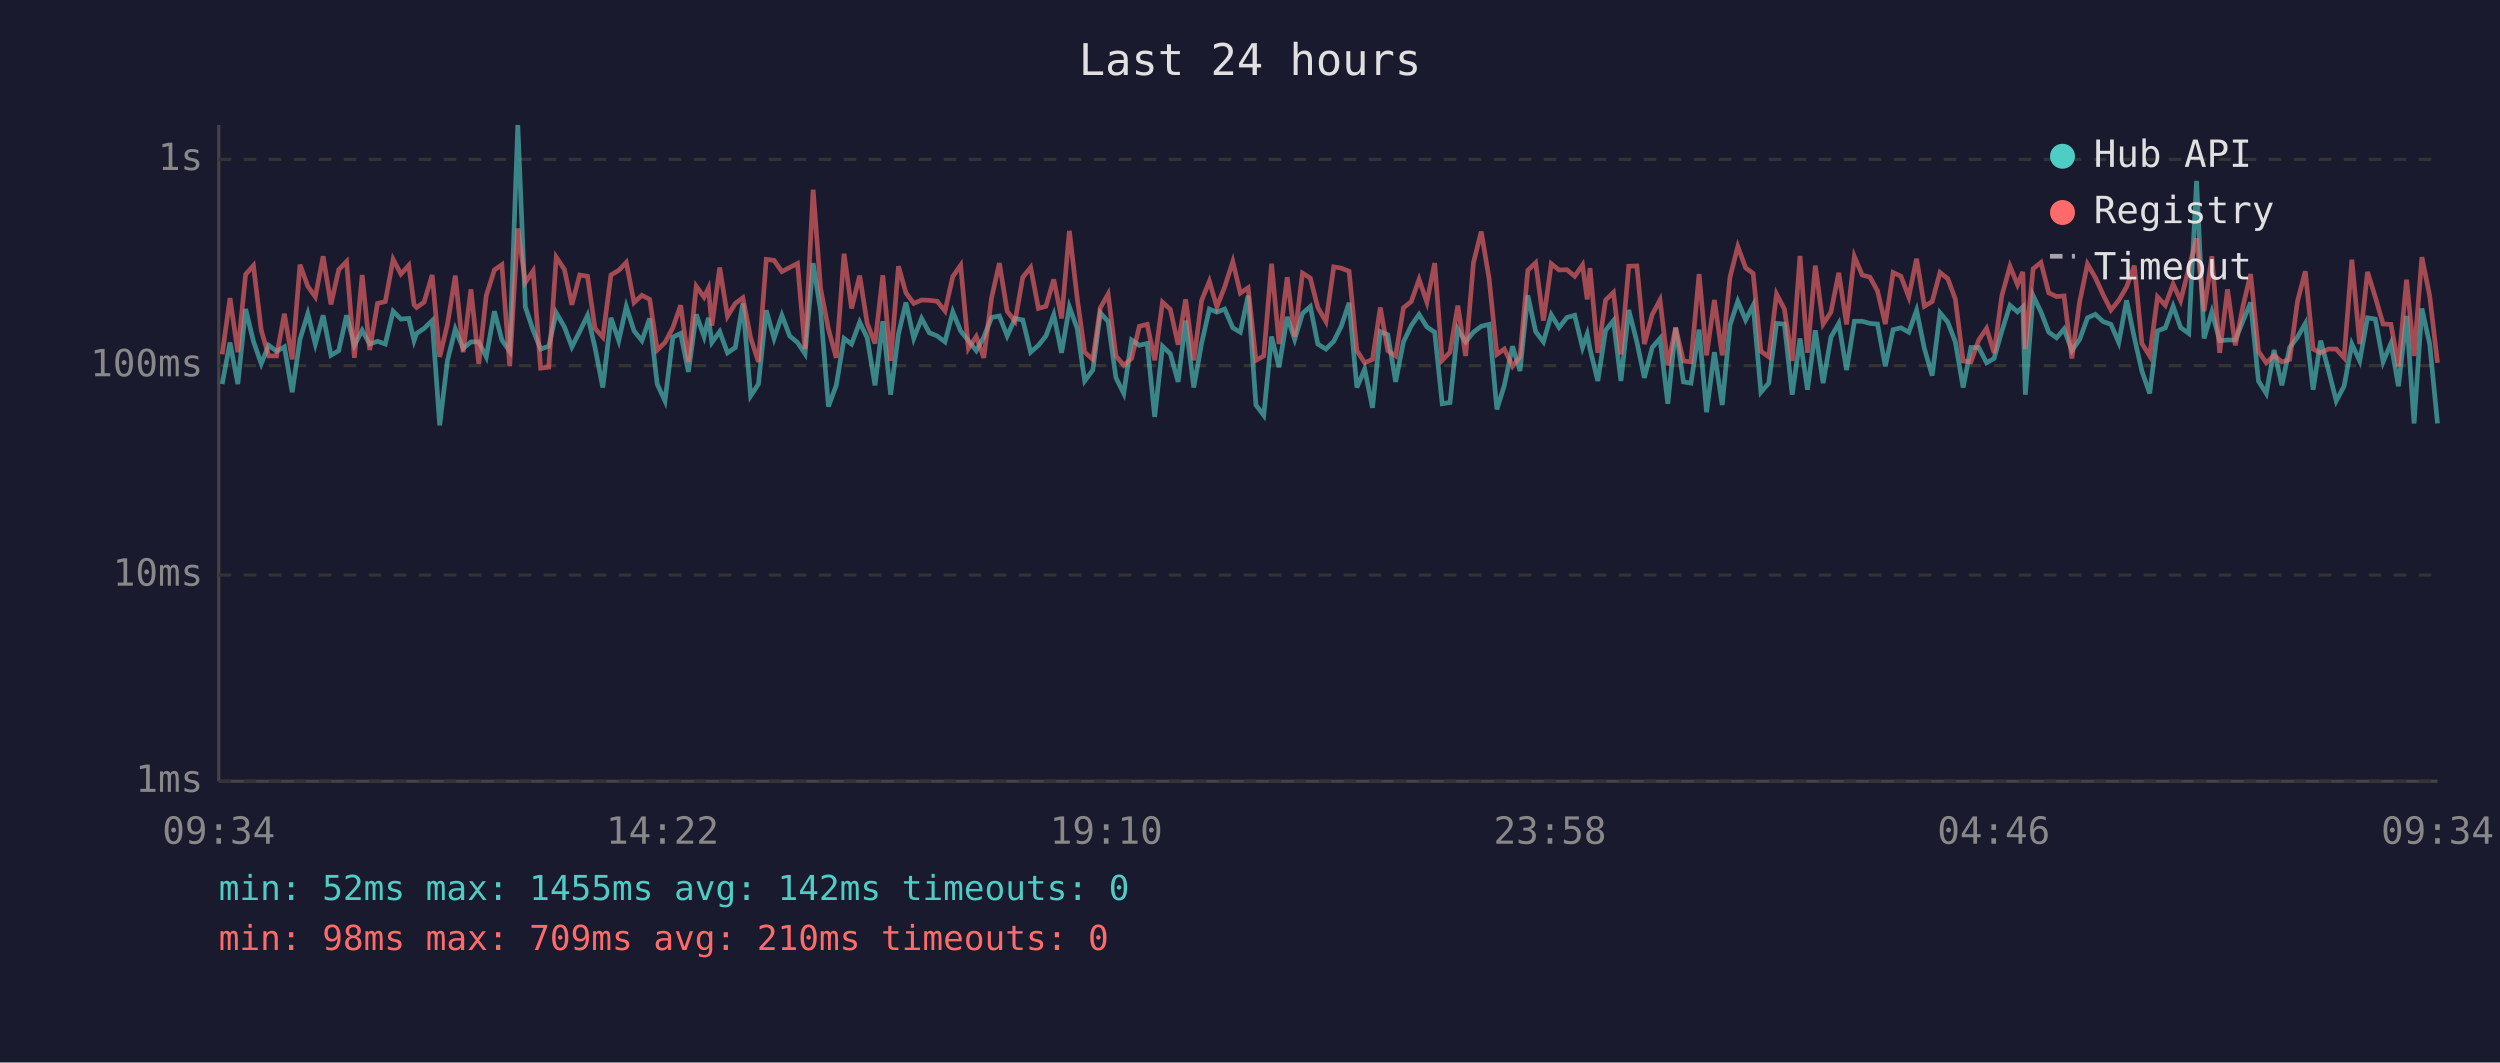
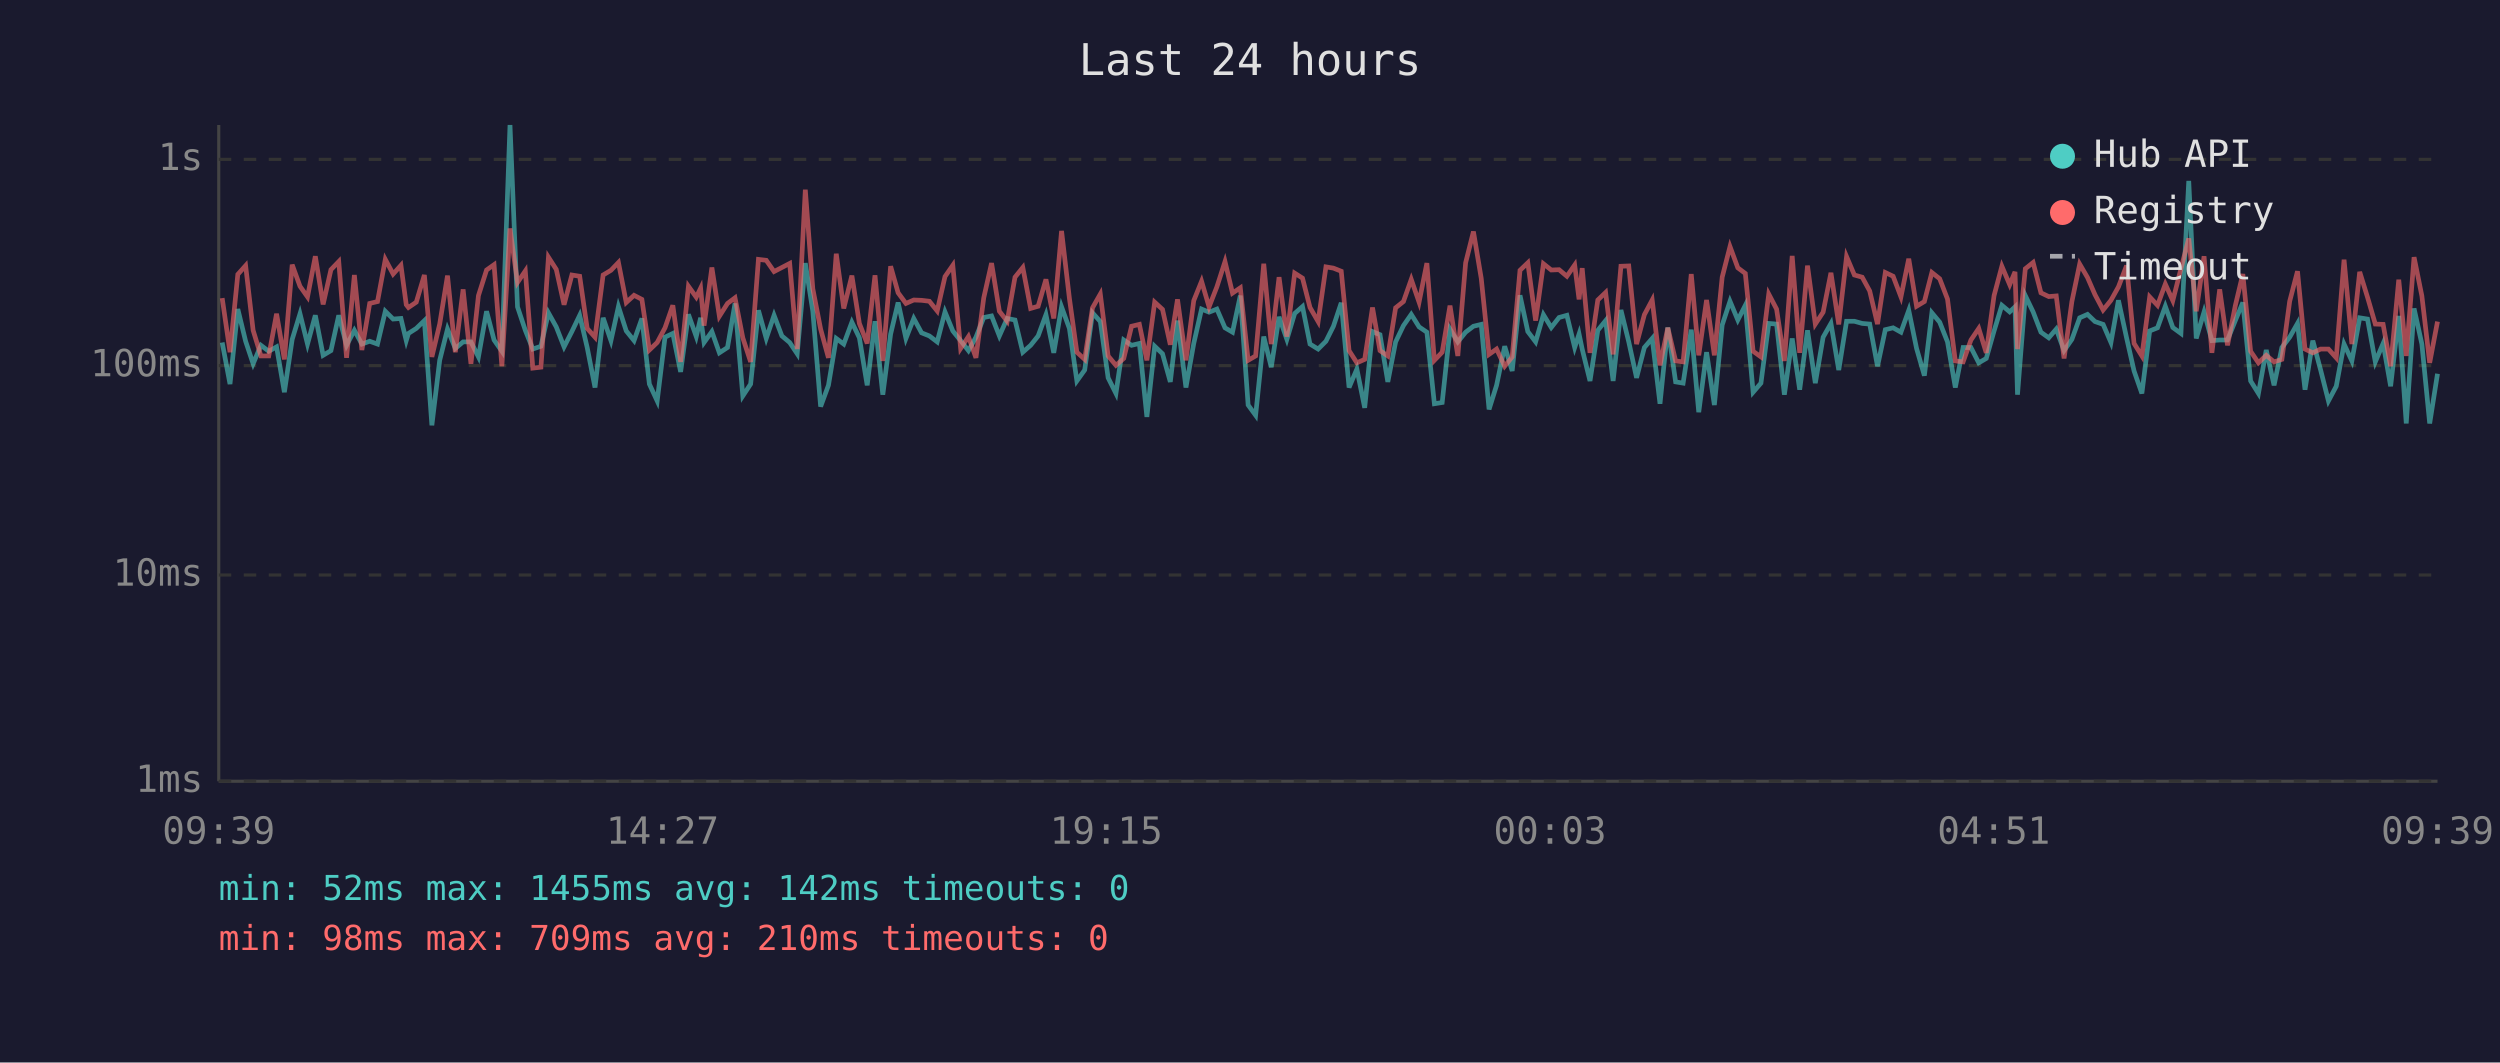
<svg xmlns="http://www.w3.org/2000/svg" viewBox="0 0 800 340" font-family="monospace" font-size="12">
  <rect width="800" height="340" fill="#1a1a2e" />
  <text x="400" y="24" fill="#e0e0e0" font-size="14" text-anchor="middle">Last 24 hours</text>
  <line x1="70" y1="40" x2="70" y2="250" stroke="#444" stroke-width="1" />
  <line x1="70" y1="250" x2="780" y2="250" stroke="#444" stroke-width="1" />
  <line x1="70" y1="250" x2="780" y2="250" stroke="#333" stroke-width="1" stroke-dasharray="4" />
  <text x="65" y="250" fill="#888" text-anchor="end" dominant-baseline="middle">1ms</text>
  <line x1="70" y1="184" x2="780" y2="184" stroke="#333" stroke-width="1" stroke-dasharray="4" />
  <text x="65" y="184" fill="#888" text-anchor="end" dominant-baseline="middle">10ms</text>
  <line x1="70" y1="117" x2="780" y2="117" stroke="#333" stroke-width="1" stroke-dasharray="4" />
  <text x="65" y="117" fill="#888" text-anchor="end" dominant-baseline="middle">100ms</text>
  <line x1="70" y1="51" x2="780" y2="51" stroke="#333" stroke-width="1" stroke-dasharray="4" />
  <text x="65" y="51" fill="#888" text-anchor="end" dominant-baseline="middle">1s</text>
-   <text x="70" y="270" fill="#888" text-anchor="middle">09:34</text>
-   <text x="212" y="270" fill="#888" text-anchor="middle">14:22</text>
-   <text x="354" y="270" fill="#888" text-anchor="middle">19:10</text>
-   <text x="496" y="270" fill="#888" text-anchor="middle">23:58</text>
-   <text x="638" y="270" fill="#888" text-anchor="middle">04:46</text>
-   <text x="780" y="270" fill="#888" text-anchor="middle">09:34</text>
-   <polyline points="71.1,122.9 73.6,109.6 76.1,122.9 78.6,98.9 81.1,109.2 83.6,116.4 86.0,110.5 88.5,112.4 91.0,111.0 93.5,125.5 96.0,108.6 98.5,100.4 100.9,110.1 103.4,100.9 105.9,113.7 108.4,112.2 110.9,100.9 113.4,110.5 115.9,105.7 118.3,110.1 120.8,109.2 123.3,110.1 125.8,99.6 128.3,102.1 130.8,101.9 132.5,109.0 133.3,106.7 135.7,105.1 138.3,102.6 140.7,136.1 143.2,115.3 145.7,105.3 148.2,111.5 150.7,109.4 153.2,109.4 155.6,114.2 158.2,99.6 160.6,108.8 163.1,112.4 165.7,40.0 168.1,98.2 170.6,105.7 173.0,111.7 175.6,110.8 178.0,100.1 180.6,104.6 183.0,111.0 185.5,106.1 188.0,100.9 190.4,111.2 192.9,124.0 195.5,101.7 198.0,109.0 200.4,98.1 202.9,105.9 205.4,109.0 207.9,101.9 210.3,122.9 212.8,128.3 215.3,107.9 217.8,106.7 220.3,119.0 222.8,100.6 225.3,107.7 226.7,101.7 227.8,109.6 230.3,106.1 232.8,112.9 235.3,111.2 237.7,97.1 240.2,126.7 242.7,122.9 245.2,99.3 247.7,108.3 250.2,100.9 252.7,107.5 255.2,109.6 257.6,113.2 260.2,84.2 262.6,99.6 265.1,130.1 267.6,123.3 270.1,108.3 272.5,110.1 275.1,103.1 277.5,108.1 280.0,123.3 282.5,102.8 285.0,126.3 287.5,106.9 289.9,96.8 292.4,108.3 294.9,101.9 297.4,106.5 299.9,107.5 302.4,109.4 304.9,99.8 307.4,105.9 309.9,109.0 312.4,112.2 314.8,107.9 317.3,101.6 319.8,101.1 322.3,107.5 324.8,101.9 327.3,102.4 329.8,112.7 332.3,110.5 334.7,107.5 337.2,100.7 339.7,112.9 342.2,98.2 344.7,105.1 347.1,121.9 349.7,118.4 352.1,100.1 354.6,102.9 357.1,120.9 359.6,125.9 362.1,108.8 364.6,110.5 367.1,109.9 369.5,133.4 372.0,110.8 374.5,113.2 377.0,122.2 379.4,102.6 382.0,124.0 384.5,109.9 387.0,98.9 389.4,99.9 391.9,98.9 394.5,104.9 396.9,106.3 399.4,94.6 401.9,129.6 404.4,132.9 406.9,107.7 409.3,117.5 411.9,101.4 414.3,108.6 416.8,100.3 419.3,98.1 421.7,110.1 424.3,111.7 426.8,109.2 429.2,104.4 431.7,96.9 434.2,124.0 436.7,118.1 439.2,130.5 441.7,106.1 444.1,107.1 446.6,122.2 449.1,109.4 451.6,104.2 454.1,100.6 456.6,104.6 459.1,106.3 461.5,129.2 464.0,128.8 466.5,105.3 469.0,109.4 471.5,106.3 474.0,104.4 476.5,103.8 479.0,131.0 481.4,123.3 484.0,110.8 486.4,118.7 488.9,94.5 491.4,106.1 493.9,109.4 496.4,100.7 498.9,104.8 501.4,101.6 503.9,100.9 506.4,111.2 507.9,106.9 508.8,111.7 511.3,121.9 513.8,105.7 516.3,102.6 518.7,121.9 521.2,99.2 523.8,109.4 526.2,120.9 528.7,111.2 531.2,108.3 533.7,129.2 536.2,104.8 538.7,122.2 541.1,122.6 543.7,105.5 546.1,131.9 548.6,112.7 551.1,129.6 553.6,104.0 556.1,96.4 558.6,102.4 561.0,97.7 563.5,125.5 566.0,122.6 568.5,103.5 571.0,103.7 573.5,126.3 576.0,108.3 578.4,124.7 580.9,105.7 583.4,122.6 585.9,107.9 588.4,103.5 590.9,118.4 593.4,102.8 595.9,102.8 598.4,103.5 600.8,103.7 603.3,117.2 605.8,105.5 608.3,104.9 610.8,106.3 613.3,99.3 615.8,111.5 618.3,120.2 620.8,100.1 623.3,103.1 625.7,109.4 628.2,124.0 630.7,111.2 633.2,111.2 635.7,116.1 638.1,114.7 640.6,105.9 643.2,97.7 645.6,99.8 647.3,98.2 648.1,126.3 650.6,94.6 653.1,99.8 655.6,106.3 658.1,108.1 660.5,105.3 663.0,112.2 665.5,108.6 668.0,101.7 670.5,100.6 673.0,102.9 675.5,103.8 678.0,109.6 680.5,96.1 683.0,108.1 685.4,118.7 687.9,125.9 690.4,105.9 692.9,104.9 695.4,98.0 697.8,104.8 700.4,106.7 702.9,57.9 705.3,108.3 707.8,99.8 710.3,109.0 712.8,108.8 715.3,108.8 717.8,102.6 720.2,96.8 722.7,121.9 725.2,125.9 727.7,112.0 730.2,123.3 732.7,111.2 735.2,107.9 737.7,103.5 740.2,124.7 742.6,109.0 745.1,118.4 747.6,128.3 750.1,123.6 752.6,110.1 755.1,115.5 757.6,101.7 760.1,102.1 762.6,115.8 765.1,109.9 767.5,123.6 770.1,101.1 772.5,135.5 775.0,98.7 777.5,110.1 780.0,135.5" fill="none" stroke="#4ecdc4" stroke-width="1.5" opacity="0.6" />
-   <polyline points="71.1,113.4 73.6,95.4 76.1,112.7 78.6,87.8 81.1,85.0 83.6,105.7 86.0,113.9 88.5,113.9 91.0,100.4 93.5,115.0 96.0,84.7 98.5,91.6 100.9,95.0 103.4,82.0 105.9,97.4 108.4,86.3 110.9,83.7 113.4,114.5 115.9,88.0 118.3,112.0 120.8,97.1 123.3,96.5 125.8,83.0 128.3,87.7 130.8,84.9 132.5,97.5 133.3,98.4 135.7,96.7 138.3,88.0 140.7,114.2 143.2,103.7 145.7,88.2 148.2,112.7 150.7,92.6 153.2,116.4 155.6,94.6 158.2,86.4 160.6,84.7 163.1,117.2 165.7,73.1 168.1,90.4 170.6,86.7 173.0,117.8 175.6,117.5 178.0,82.3 180.6,86.2 183.0,97.5 185.5,88.0 188.0,88.4 190.4,105.1 192.9,107.9 195.5,88.0 198.0,86.5 200.4,84.0 202.9,96.8 205.4,94.5 207.9,95.8 210.3,112.0 212.8,109.6 215.3,104.9 217.8,97.7 220.3,115.8 222.8,91.6 225.3,95.1 226.7,92.2 227.8,104.2 230.3,85.6 232.8,101.2 235.3,97.1 237.7,95.3 240.2,108.1 242.7,115.8 245.2,83.0 247.7,83.3 250.2,86.9 252.7,85.6 255.2,84.3 257.6,111.7 260.2,60.7 262.6,92.4 265.1,105.3 267.6,114.5 270.1,81.2 272.5,98.7 275.1,88.2 277.5,103.5 280.0,109.9 282.5,88.1 285.0,115.5 287.5,85.2 289.9,93.7 292.4,97.1 294.9,96.0 297.4,96.1 299.9,96.4 302.4,99.5 304.9,88.5 307.4,84.9 309.9,111.5 312.4,107.7 314.8,114.5 317.3,95.3 319.8,84.2 322.3,99.6 324.8,102.8 327.3,88.7 329.8,85.6 332.3,98.7 334.7,98.0 337.2,89.4 339.7,101.9 342.2,73.9 344.7,95.4 347.1,112.7 349.7,115.0 352.1,98.5 354.6,94.1 357.1,113.9 359.6,116.9 362.1,114.7 364.6,104.4 367.1,103.8 369.5,115.3 372.0,96.7 374.5,99.0 377.0,110.3 379.4,95.8 382.0,115.3 384.5,96.2 387.0,90.0 389.4,98.2 391.9,91.8 394.5,83.7 396.9,93.8 399.4,92.1 401.9,115.3 404.4,113.9 406.9,84.4 409.3,110.1 411.9,88.7 414.3,107.7 416.8,87.4 419.3,89.0 421.7,98.4 424.3,102.9 426.8,85.4 429.2,85.8 431.7,86.8 434.2,112.2 436.7,116.1 439.2,115.0 441.7,98.4 444.1,112.2 446.6,113.9 449.1,98.5 451.6,96.5 454.1,89.4 456.6,96.7 459.1,84.2 461.5,115.3 464.0,112.7 466.5,97.8 469.0,113.9 471.5,84.1 474.0,74.1 476.5,89.1 479.0,113.4 481.4,111.7 484.0,117.2 486.4,114.2 488.9,86.5 491.4,84.1 493.9,102.6 496.4,84.4 498.9,86.4 501.4,86.3 503.9,88.4 506.4,84.8 507.9,95.8 508.8,85.8 511.3,112.9 513.8,96.0 516.3,93.6 518.7,113.4 521.2,85.2 523.8,85.1 526.2,110.1 528.7,100.7 531.2,96.0 533.7,116.9 536.2,104.9 538.7,115.5 541.1,115.8 543.7,87.7 546.1,113.7 548.6,96.0 551.1,113.7 553.6,88.7 556.1,78.9 558.6,85.7 561.0,87.5 563.5,112.4 566.0,114.2 568.5,94.1 571.0,98.9 573.5,115.5 576.0,81.9 578.4,112.9 580.9,85.0 583.4,103.7 585.9,99.9 588.4,87.3 590.9,103.8 593.4,82.1 595.9,88.0 598.4,88.7 600.8,93.1 603.3,103.7 605.8,87.2 608.3,88.4 610.8,95.0 613.3,82.8 615.8,98.0 618.3,96.5 620.8,87.2 623.3,89.2 625.7,95.7 628.2,115.5 630.7,115.8 633.2,108.8 635.7,105.1 638.1,112.9 640.6,94.6 643.2,85.2 645.6,91.1 647.3,87.0 648.1,111.7 650.6,86.0 653.1,84.0 655.6,93.7 658.1,94.9 660.5,94.7 663.0,114.7 665.5,96.5 668.0,84.5 670.5,88.8 673.0,94.3 675.5,99.2 678.0,96.1 680.5,91.8 683.0,85.0 685.4,109.9 687.9,113.9 690.4,95.0 692.9,97.7 695.4,90.9 697.8,96.2 700.4,86.0 702.9,76.3 705.3,99.6 707.8,82.0 710.3,112.9 712.8,92.6 715.3,110.5 717.8,97.8 720.2,87.7 722.7,112.4 725.2,116.1 727.7,113.7 730.2,115.8 732.7,115.0 735.2,96.4 737.7,86.8 740.2,111.7 742.6,112.9 745.1,111.7 747.6,111.7 750.1,114.5 752.6,83.1 755.1,110.1 757.6,87.0 760.1,95.1 762.6,103.7 765.1,103.8 767.5,117.2 770.1,89.5 772.5,113.9 775.0,82.3 777.5,94.7 780.0,116.1" fill="none" stroke="#ff6b6b" stroke-width="1.5" opacity="0.6" />
+   <text x="70" y="270" fill="#888" text-anchor="middle">09:39</text>
+   <text x="212" y="270" fill="#888" text-anchor="middle">14:27</text>
+   <text x="354" y="270" fill="#888" text-anchor="middle">19:15</text>
+   <text x="496" y="270" fill="#888" text-anchor="middle">00:03</text>
+   <text x="638" y="270" fill="#888" text-anchor="middle">04:51</text>
+   <text x="780" y="270" fill="#888" text-anchor="middle">09:39</text>
+   <polyline points="71.1,109.6 73.6,122.9 76.1,98.9 78.6,109.2 81.0,116.4 83.5,110.5 86.0,112.4 88.5,111.0 91.0,125.5 93.5,108.6 96.0,100.4 98.4,110.1 100.9,100.9 103.4,113.7 105.9,112.2 108.4,100.9 110.9,110.5 113.4,105.7 115.8,110.1 118.3,109.2 120.8,110.1 123.3,99.6 125.8,102.1 128.3,101.9 130.0,109.0 130.7,106.7 133.2,105.1 135.8,102.6 138.2,136.1 140.7,115.3 143.2,105.3 145.7,111.5 148.2,109.4 150.7,109.4 153.1,114.2 155.7,99.6 158.1,108.8 160.6,112.4 163.2,40.0 165.6,98.2 168.1,105.7 170.5,111.7 173.1,110.8 175.5,100.1 178.0,104.6 180.5,111.0 183.0,106.1 185.5,100.9 187.9,111.2 190.4,124.0 193.0,101.7 195.5,109.0 197.9,98.1 200.4,105.9 202.9,109.0 205.4,101.9 207.8,122.9 210.3,128.3 212.8,107.9 215.3,106.7 217.8,119.0 220.3,100.6 222.8,107.7 224.2,101.7 225.3,109.6 227.8,106.1 230.2,112.9 232.8,111.2 235.2,97.1 237.7,126.7 240.2,122.9 242.7,99.3 245.2,108.3 247.7,100.9 250.2,107.5 252.7,109.6 255.1,113.2 257.7,84.2 260.1,99.6 262.6,130.1 265.1,123.3 267.6,108.3 270.0,110.1 272.6,103.1 275.0,108.1 277.5,123.3 280.0,102.8 282.5,126.3 285.0,106.9 287.4,96.8 289.9,108.3 292.4,101.9 294.9,106.5 297.4,107.5 299.9,109.4 302.4,99.8 304.9,105.9 307.4,109.0 309.9,112.2 312.3,107.9 314.8,101.6 317.3,101.1 319.8,107.5 322.3,101.9 324.8,102.4 327.3,112.7 329.8,110.5 332.2,107.5 334.7,100.7 337.2,112.9 339.7,98.2 342.2,105.1 344.6,121.9 347.1,118.4 349.6,100.1 352.1,102.9 354.6,120.9 357.1,125.9 359.6,108.8 362.1,110.5 364.6,109.9 367.0,133.4 369.5,110.8 372.0,113.2 374.5,122.2 376.8,102.6 379.5,124.0 382.0,109.9 384.5,98.9 386.9,99.9 389.4,98.9 392.0,104.9 394.4,106.3 396.9,94.6 399.4,129.6 401.8,132.9 404.4,107.7 406.8,117.5 409.3,101.4 411.8,108.6 414.3,100.3 416.8,98.1 419.2,110.1 421.8,111.7 424.3,109.2 426.7,104.4 429.2,96.9 431.7,124.0 434.2,118.1 436.7,130.5 439.2,106.1 441.6,107.1 444.1,122.2 446.6,109.4 449.1,104.2 451.6,100.6 454.1,104.6 456.6,106.3 459.0,129.2 461.5,128.8 464.0,105.3 466.5,109.4 469.0,106.3 471.5,104.4 474.0,103.8 476.5,131.0 478.9,123.3 481.5,110.8 483.9,118.7 486.4,94.5 488.9,106.1 491.4,109.4 493.9,100.7 496.4,104.8 498.9,101.6 501.4,100.9 503.9,111.2 505.3,106.9 506.3,111.7 508.8,121.9 511.3,105.7 513.8,102.6 516.2,121.9 518.7,99.2 521.2,109.4 523.7,120.9 526.2,111.2 528.7,108.3 531.2,129.2 533.7,104.8 536.2,122.2 538.6,122.6 541.2,105.5 543.6,131.9 546.1,112.7 548.6,129.6 551.1,104.0 553.6,96.4 556.1,102.4 558.5,97.7 561.0,125.5 563.5,122.6 566.0,103.5 568.5,103.7 571.0,126.3 573.5,108.3 575.9,124.7 578.4,105.7 580.9,122.6 583.4,107.9 585.9,103.5 588.4,118.4 590.9,102.8 593.4,102.8 595.9,103.5 598.3,103.7 600.8,117.2 603.3,105.5 605.8,104.9 608.3,106.3 610.8,99.3 613.3,111.5 615.8,120.2 618.2,100.1 620.7,103.1 623.2,109.4 625.7,124.0 628.2,111.2 630.7,111.2 633.2,116.1 635.6,114.7 638.1,105.9 640.6,97.7 643.1,99.8 644.8,98.2 645.6,126.3 648.1,94.6 650.6,99.8 653.1,106.3 655.6,108.1 658.0,105.3 660.5,112.2 663.0,108.6 665.5,101.7 668.0,100.6 670.4,102.9 673.0,103.8 675.5,109.6 677.9,96.1 680.5,108.1 682.9,118.7 685.4,125.9 687.9,105.9 690.4,104.9 692.9,98.0 695.3,104.8 697.9,106.7 700.4,57.9 702.8,108.3 705.3,99.8 707.8,109.0 710.3,108.8 712.8,108.8 715.3,102.6 717.7,96.8 720.2,121.9 722.7,125.9 725.2,112.0 727.7,123.3 730.2,111.2 732.7,107.9 735.2,103.5 737.6,124.7 740.1,109.0 742.6,118.4 745.1,128.3 747.6,123.6 750.1,110.1 752.6,115.5 755.1,101.7 757.6,102.1 760.1,115.8 762.6,109.9 765.0,123.6 767.6,101.1 770.0,135.5 772.5,98.7 775.0,110.1 777.5,135.5 780.0,119.6" fill="none" stroke="#4ecdc4" stroke-width="1.5" opacity="0.6" />
+   <polyline points="71.1,95.4 73.6,112.7 76.1,87.8 78.6,85.0 81.0,105.7 83.5,113.9 86.0,113.9 88.5,100.4 91.0,115.0 93.5,84.7 96.0,91.6 98.4,95.0 100.9,82.0 103.4,97.4 105.9,86.3 108.4,83.7 110.9,114.5 113.4,88.0 115.8,112.0 118.3,97.1 120.8,96.5 123.3,83.0 125.8,87.7 128.3,84.9 130.0,97.5 130.7,98.4 133.2,96.7 135.8,88.0 138.2,114.2 140.7,103.7 143.2,88.2 145.7,112.7 148.2,92.6 150.7,116.4 153.1,94.6 155.7,86.4 158.1,84.7 160.6,117.2 163.2,73.1 165.6,90.4 168.1,86.7 170.5,117.8 173.1,117.5 175.5,82.3 178.0,86.2 180.5,97.5 183.0,88.0 185.5,88.4 187.9,105.1 190.4,107.9 193.0,88.0 195.5,86.5 197.9,84.0 200.4,96.8 202.9,94.5 205.4,95.8 207.8,112.0 210.3,109.6 212.8,104.9 215.3,97.7 217.8,115.8 220.3,91.6 222.8,95.1 224.2,92.2 225.3,104.2 227.8,85.6 230.2,101.2 232.8,97.1 235.2,95.3 237.7,108.1 240.2,115.8 242.7,83.0 245.2,83.3 247.7,86.9 250.2,85.6 252.7,84.3 255.1,111.7 257.7,60.7 260.1,92.4 262.6,105.3 265.1,114.5 267.6,81.2 270.0,98.7 272.6,88.2 275.0,103.5 277.5,109.9 280.0,88.1 282.5,115.5 285.0,85.2 287.4,93.7 289.9,97.1 292.4,96.0 294.9,96.1 297.4,96.4 299.9,99.5 302.4,88.5 304.9,84.9 307.4,111.5 309.9,107.7 312.3,114.5 314.8,95.3 317.3,84.2 319.8,99.6 322.3,102.8 324.8,88.7 327.3,85.6 329.8,98.7 332.2,98.0 334.7,89.4 337.2,101.9 339.7,73.9 342.2,95.4 344.6,112.7 347.1,115.0 349.6,98.5 352.1,94.1 354.6,113.9 357.1,116.9 359.6,114.7 362.1,104.4 364.6,103.8 367.0,115.3 369.5,96.7 372.0,99.0 374.5,110.3 376.8,95.8 379.5,115.3 382.0,96.2 384.5,90.0 386.9,98.2 389.4,91.8 392.0,83.7 394.4,93.8 396.9,92.1 399.4,115.3 401.8,113.9 404.4,84.4 406.8,110.1 409.3,88.7 411.8,107.7 414.3,87.4 416.8,89.0 419.2,98.4 421.8,102.9 424.3,85.4 426.7,85.8 429.2,86.8 431.7,112.2 434.2,116.1 436.7,115.0 439.2,98.4 441.6,112.2 444.1,113.9 446.6,98.5 449.1,96.5 451.6,89.4 454.1,96.7 456.6,84.2 459.0,115.3 461.5,112.7 464.0,97.8 466.5,113.9 469.0,84.1 471.5,74.1 474.0,89.1 476.5,113.4 478.9,111.7 481.5,117.2 483.9,114.2 486.4,86.5 488.9,84.1 491.4,102.6 493.9,84.4 496.4,86.4 498.9,86.3 501.4,88.4 503.9,84.8 505.3,95.8 506.3,85.8 508.8,112.9 511.3,96.0 513.8,93.6 516.2,113.4 518.7,85.2 521.2,85.1 523.7,110.1 526.2,100.7 528.7,96.0 531.2,116.9 533.7,104.9 536.2,115.5 538.6,115.8 541.2,87.7 543.6,113.7 546.1,96.0 548.6,113.7 551.1,88.7 553.6,78.9 556.1,85.7 558.5,87.5 561.0,112.4 563.5,114.2 566.0,94.1 568.5,98.9 571.0,115.5 573.5,81.9 575.9,112.9 578.4,85.0 580.9,103.7 583.4,99.9 585.9,87.3 588.4,103.8 590.9,82.1 593.4,88.0 595.9,88.7 598.3,93.1 600.8,103.7 603.3,87.2 605.8,88.4 608.3,95.0 610.8,82.8 613.3,98.0 615.8,96.5 618.2,87.2 620.7,89.2 623.2,95.7 625.7,115.5 628.2,115.8 630.7,108.8 633.2,105.1 635.6,112.9 638.1,94.6 640.6,85.2 643.1,91.1 644.8,87.0 645.6,111.7 648.1,86.0 650.6,84.0 653.1,93.7 655.6,94.9 658.0,94.7 660.5,114.7 663.0,96.5 665.5,84.5 668.0,88.8 670.4,94.3 673.0,99.2 675.5,96.1 677.9,91.8 680.5,85.0 682.9,109.9 685.4,113.9 687.9,95.0 690.4,97.7 692.9,90.9 695.3,96.2 697.9,86.0 700.4,76.3 702.8,99.6 705.3,82.0 707.8,112.9 710.3,92.6 712.8,110.5 715.3,97.8 717.7,87.7 720.2,112.4 722.7,116.1 725.2,113.7 727.7,115.8 730.2,115.0 732.7,96.4 735.2,86.8 737.6,111.7 740.1,112.9 742.6,111.7 745.1,111.7 747.6,114.5 750.1,83.1 752.6,110.1 755.1,87.0 757.6,95.1 760.1,103.7 762.6,103.8 765.0,117.2 767.6,89.5 770.0,113.9 772.5,82.3 775.0,94.7 777.5,116.1 780.0,102.9" fill="none" stroke="#ff6b6b" stroke-width="1.5" opacity="0.6" />
  <circle cx="660" cy="50" r="4" fill="#4ecdc4" />
  <text x="670" y="50" fill="#e0e0e0" dominant-baseline="middle">Hub API</text>
  <circle cx="660" cy="68" r="4" fill="#ff6b6b" />
  <text x="670" y="68" fill="#e0e0e0" dominant-baseline="middle">Registry</text>
  <line x1="656" y1="82" x2="664" y2="82" stroke="#e0e0e0" stroke-width="1.5" stroke-dasharray="4,3" opacity="0.7" />
  <text x="670" y="86" fill="#e0e0e0" dominant-baseline="middle">Timeout</text>
  <text x="70" y="288" fill="#4ecdc4" font-size="11">min: 52ms  max: 1455ms  avg: 142ms  timeouts: 0</text>
  <text x="70" y="304" fill="#ff6b6b" font-size="11">min: 98ms  max: 709ms  avg: 210ms  timeouts: 0</text>
</svg>
